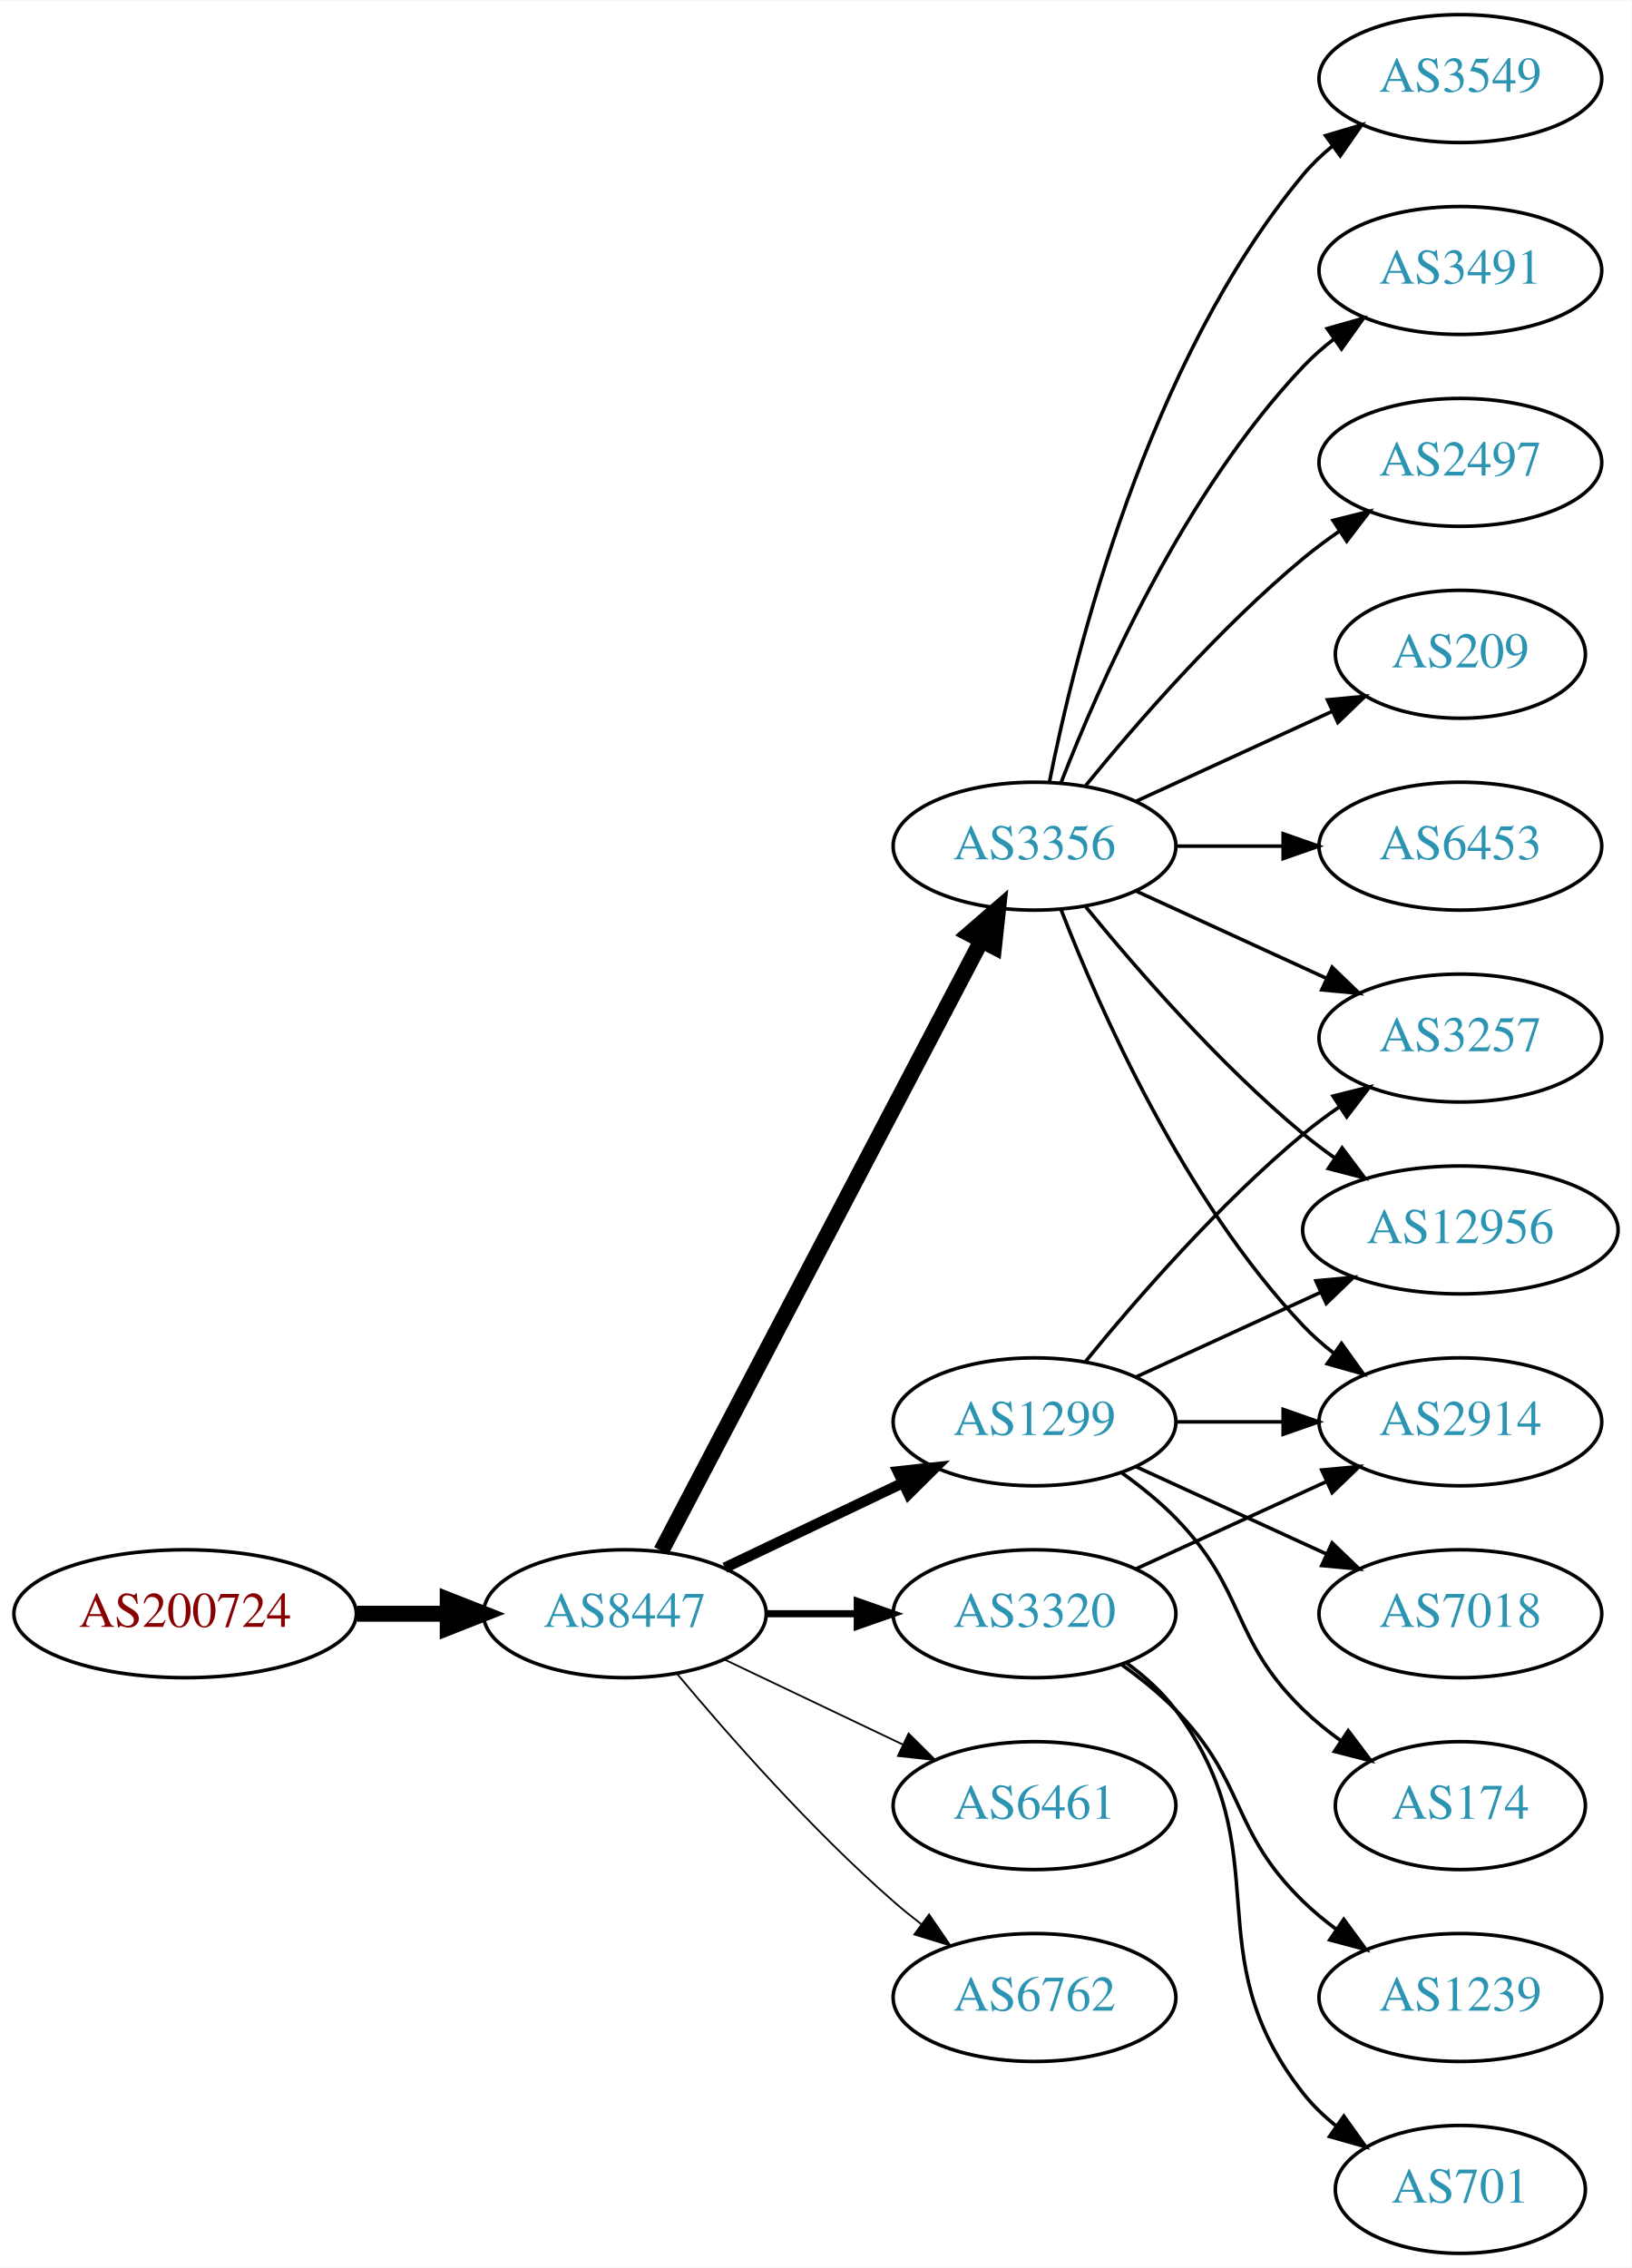
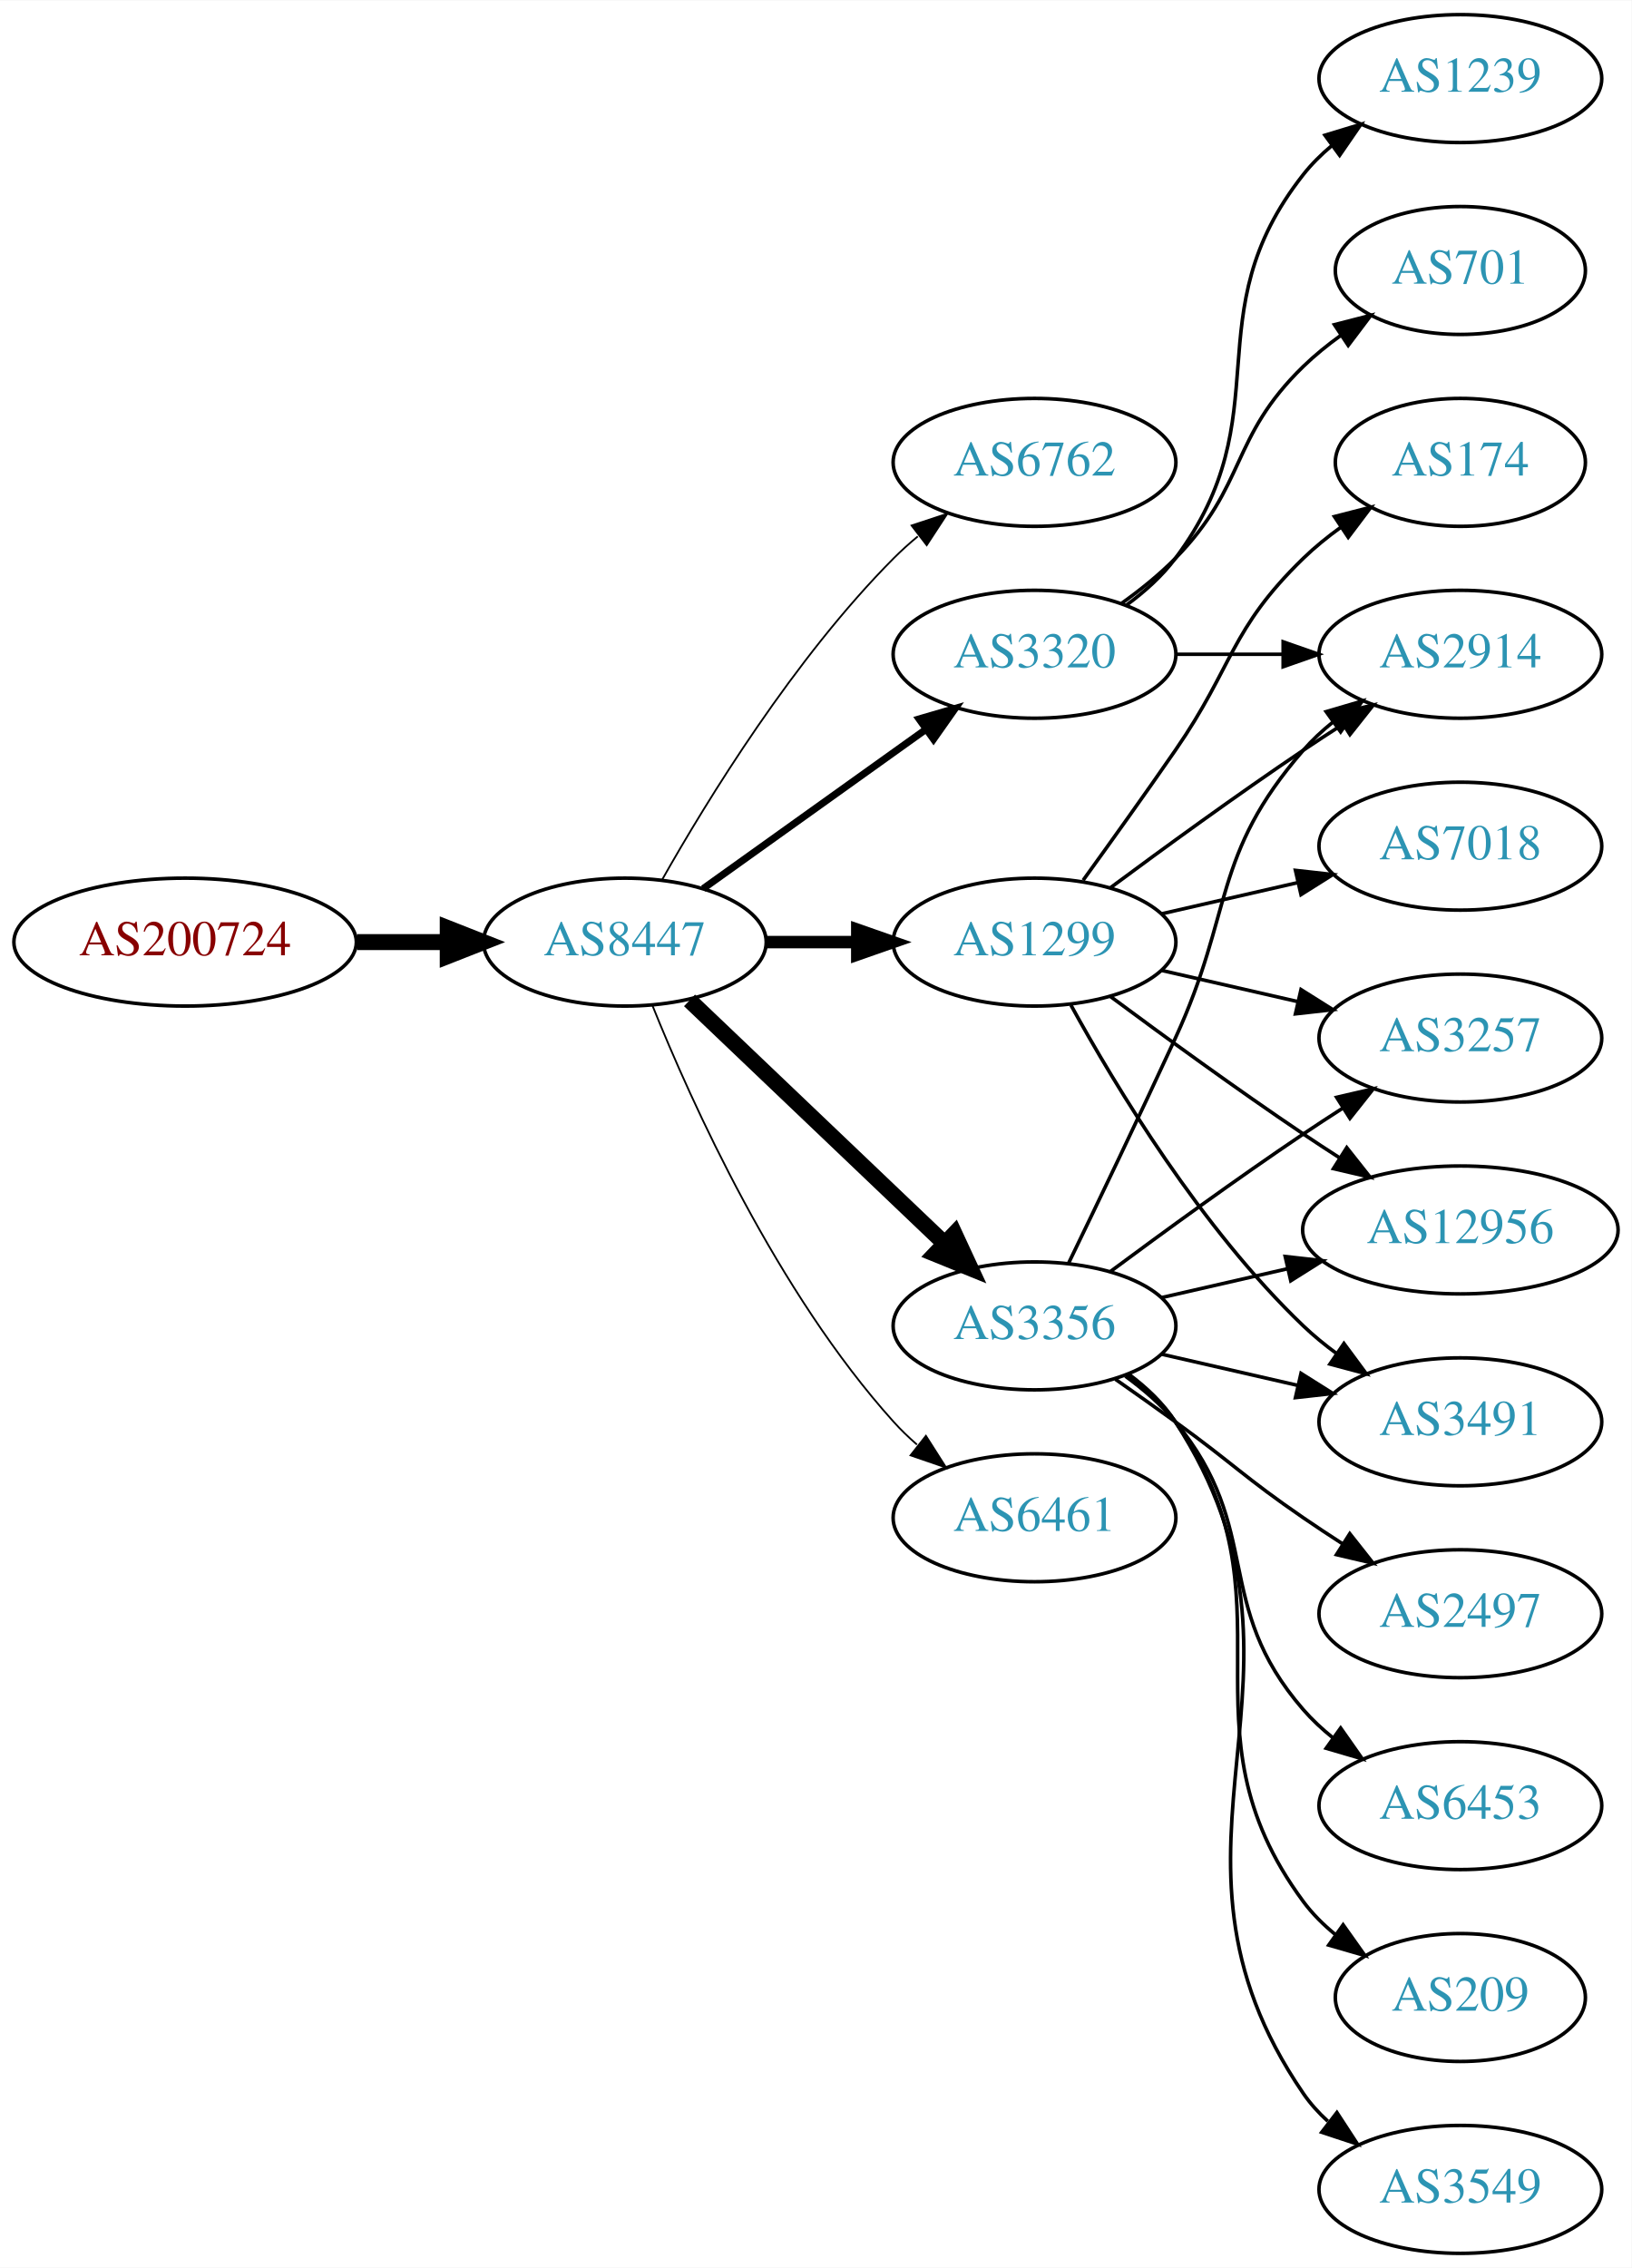
<svg xmlns="http://www.w3.org/2000/svg" xmlns:xlink="http://www.w3.org/1999/xlink" width="459pt" height="638pt" viewBox="0.00 0.00 459.17 638.00">
  <g id="graph0" class="graph" transform="scale(1 1) rotate(0) translate(4 634)">
    <polygon fill="white" stroke="none" points="-4,4 -4,-634 455.17,-634 455.17,4 -4,4" />
    <g id="node1" class="node">
      <g id="a_node1">
        <a xlink:href="/asn/200724" xlink:title="AS200724 ~ MTEL Austrija GmbH [AT]">
-           <ellipse fill="#ffffff" stroke="black" cx="48.096" cy="-180" rx="48.192" ry="18" />
-           <text text-anchor="middle" x="48.096" y="-176.3" font-family="Times,serif" font-size="14.00" fill="#880000">AS200724</text>
+           <ellipse fill="#ffffff" stroke="black" cx="48.096" cy="-369" rx="48.192" ry="18" />
+           <text text-anchor="middle" x="48.096" y="-365.3" font-family="Times,serif" font-size="14.00" fill="#880000">AS200724</text>
        </a>
      </g>
    </g>
    <g id="node2" class="node">
      <g id="a_node2">
        <a xlink:href="/asn/8447" xlink:title="AS8447 ~ A1 Telekom Austria AG [AT]">
-           <ellipse fill="#ffffff" stroke="black" cx="171.838" cy="-180" rx="39.794" ry="18" />
-           <text text-anchor="middle" x="171.838" y="-176.3" font-family="Times,serif" font-size="14.00" fill="#2c94b3">AS8447</text>
+           <ellipse fill="#ffffff" stroke="black" cx="171.838" cy="-369" rx="39.794" ry="18" />
+           <text text-anchor="middle" x="171.838" y="-365.3" font-family="Times,serif" font-size="14.00" fill="#2c94b3">AS8447</text>
        </a>
      </g>
    </g>
    <g id="edge1" class="edge">
-       <path fill="none" stroke="black" stroke-width="4.5" d="M96.513,-180C104.867,-180 113.577,-180 121.969,-180" />
-       <polygon fill="black" stroke="black" stroke-width="4.5" points="122.004,-183.938 132.004,-180 122.004,-176.063 122.004,-183.938" />
+       <path fill="none" stroke="black" stroke-width="4.5" d="M96.513,-369C104.867,-369 113.577,-369 121.969,-369" />
+       <polygon fill="black" stroke="black" stroke-width="4.5" points="122.004,-372.938 132.004,-369 122.004,-365.063 122.004,-372.938" />
    </g>
    <g id="node3" class="node">
      <g id="a_node3">
-         <a xlink:href="/asn/3356" xlink:title="AS3356 ~ LEVEL3 [US]">
-           <ellipse fill="#ffffff" stroke="black" cx="287.131" cy="-396" rx="39.794" ry="18" />
-           <text text-anchor="middle" x="287.131" y="-392.3" font-family="Times,serif" font-size="14.00" fill="#2c94b3">AS3356</text>
+         <a xlink:href="/asn/6762" xlink:title="AS6762 ~ TELECOM ITALIA SPARKLE S.p.A. [IT]">
+           <ellipse fill="#ffffff" stroke="black" cx="287.131" cy="-504" rx="39.794" ry="18" />
+           <text text-anchor="middle" x="287.131" y="-500.3" font-family="Times,serif" font-size="14.00" fill="#2c94b3">AS6762</text>
        </a>
      </g>
    </g>
    <g id="edge2" class="edge">
-       <path fill="none" stroke="black" stroke-width="4.5" d="M182.109,-197.676C201.951,-235.505 248.628,-324.499 272.115,-369.278" />
-       <polygon fill="black" stroke="black" stroke-width="4.5" points="268.759,-371.356 276.89,-378.383 275.732,-367.698 268.759,-371.356" />
+       <path fill="none" stroke="black" stroke-width="0.5" d="M182.298,-386.49C195.08,-409.096 219.512,-448.886 247.484,-477 249.595,-479.121 251.891,-481.188 254.277,-483.171" />
+       <polygon fill="black" stroke="black" stroke-width="0.5" points="252.529,-486.242 262.592,-489.556 256.792,-480.69 252.529,-486.242" />
    </g>
    <g id="node4" class="node">
      <g id="a_node4">
-         <a xlink:href="/asn/6461" xlink:title="AS6461 ~ Zayo Bandwidth [US]">
-           <ellipse fill="#ffffff" stroke="black" cx="287.131" cy="-126" rx="39.794" ry="18" />
-           <text text-anchor="middle" x="287.131" y="-122.3" font-family="Times,serif" font-size="14.00" fill="#2c94b3">AS6461</text>
+         <a xlink:href="/asn/3356" xlink:title="AS3356 ~ LEVEL3 [US]">
+           <ellipse fill="#ffffff" stroke="black" cx="287.131" cy="-261" rx="39.794" ry="18" />
+           <text text-anchor="middle" x="287.131" y="-257.3" font-family="Times,serif" font-size="14.00" fill="#2c94b3">AS3356</text>
        </a>
      </g>
    </g>
    <g id="edge3" class="edge">
-       <path fill="none" stroke="black" stroke-width="0.5" d="M199.974,-167.066C214.968,-159.919 233.789,-150.948 250.013,-143.215" />
-       <polygon fill="black" stroke="black" stroke-width="0.5" points="251.695,-146.291 259.216,-138.829 248.683,-139.972 251.695,-146.291" />
+       <path fill="none" stroke="black" stroke-width="4.5" d="M190.045,-352.597C209.12,-334.413 240.04,-304.937 261.638,-284.349" />
+       <polygon fill="black" stroke="black" stroke-width="4.5" points="264.612,-286.953 269.133,-277.203 259.178,-281.253 264.612,-286.953" />
    </g>
    <g id="node5" class="node">
      <g id="a_node5">
-         <a xlink:href="/asn/3320" xlink:title="AS3320 ~ DTAG [DE]">
-           <ellipse fill="#ffffff" stroke="black" cx="287.131" cy="-180" rx="39.794" ry="18" />
-           <text text-anchor="middle" x="287.131" y="-176.3" font-family="Times,serif" font-size="14.00" fill="#2c94b3">AS3320</text>
+         <a xlink:href="/asn/1299" xlink:title="AS1299 ~ Telia Carrier [EU]">
+           <ellipse fill="#ffffff" stroke="black" cx="287.131" cy="-369" rx="39.794" ry="18" />
+           <text text-anchor="middle" x="287.131" y="-365.3" font-family="Times,serif" font-size="14.00" fill="#2c94b3">AS1299</text>
        </a>
      </g>
    </g>
    <g id="edge4" class="edge">
-       <path fill="none" stroke="black" stroke-width="2" d="M211.51,-180C219.713,-180 228.477,-180 237.009,-180" />
-       <polygon fill="black" stroke="black" stroke-width="2" points="237.248,-183.5 247.248,-180 237.248,-176.5 237.248,-183.5" />
+       <path fill="none" stroke="black" stroke-width="3.5" d="M211.51,-369C219.713,-369 228.477,-369 237.009,-369" />
+       <polygon fill="black" stroke="black" stroke-width="3.5" points="237.248,-372.5 247.248,-369 237.248,-365.5 237.248,-372.5" />
    </g>
    <g id="node6" class="node">
      <g id="a_node6">
-         <a xlink:href="/asn/1299" xlink:title="AS1299 ~ Telia Carrier [EU]">
-           <ellipse fill="#ffffff" stroke="black" cx="287.131" cy="-234" rx="39.794" ry="18" />
-           <text text-anchor="middle" x="287.131" y="-230.3" font-family="Times,serif" font-size="14.00" fill="#2c94b3">AS1299</text>
+         <a xlink:href="/asn/3320" xlink:title="AS3320 ~ DTAG [DE]">
+           <ellipse fill="#ffffff" stroke="black" cx="287.131" cy="-450" rx="39.794" ry="18" />
+           <text text-anchor="middle" x="287.131" y="-446.3" font-family="Times,serif" font-size="14.00" fill="#2c94b3">AS3320</text>
        </a>
      </g>
    </g>
    <g id="edge5" class="edge">
-       <path fill="none" stroke="black" stroke-width="3" d="M199.974,-192.934C214.968,-200.081 233.789,-209.052 250.013,-216.785" />
-       <polygon fill="black" stroke="black" stroke-width="3" points="248.683,-220.028 259.216,-221.171 251.695,-213.709 248.683,-220.028" />
+       <path fill="none" stroke="black" stroke-width="2" d="M193.882,-384.046C211.497,-396.639 236.835,-414.755 256.501,-428.816" />
+       <polygon fill="black" stroke="black" stroke-width="2" points="254.645,-431.791 264.815,-434.76 258.716,-426.097 254.645,-431.791" />
    </g>
    <g id="node7" class="node">
      <g id="a_node7">
-         <a xlink:href="/asn/6762" xlink:title="AS6762 ~ TELECOM ITALIA SPARKLE S.p.A. [IT]">
-           <ellipse fill="#ffffff" stroke="black" cx="287.131" cy="-72" rx="39.794" ry="18" />
-           <text text-anchor="middle" x="287.131" y="-68.3" font-family="Times,serif" font-size="14.00" fill="#2c94b3">AS6762</text>
+         <a xlink:href="/asn/6461" xlink:title="AS6461 ~ Zayo Bandwidth [US]">
+           <ellipse fill="#ffffff" stroke="black" cx="287.131" cy="-207" rx="39.794" ry="18" />
+           <text text-anchor="middle" x="287.131" y="-203.3" font-family="Times,serif" font-size="14.00" fill="#2c94b3">AS6461</text>
        </a>
      </g>
    </g>
    <g id="edge6" class="edge">
-       <path fill="none" stroke="black" stroke-width="0.5" d="M186.468,-163.183C200.751,-146.071 224.297,-119.255 247.484,-99 249.95,-96.846 252.589,-94.706 255.286,-92.628" />
-       <polygon fill="black" stroke="black" stroke-width="0.5" points="257.459,-95.375 263.44,-86.63 253.311,-89.736 257.459,-95.375" />
+       <path fill="none" stroke="black" stroke-width="0.5" d="M179.586,-351.213C190.637,-323.757 214.69,-270.422 247.484,-234 249.487,-231.776 251.706,-229.637 254.038,-227.603" />
+       <polygon fill="black" stroke="black" stroke-width="0.5" points="256.569,-230.065 262.257,-221.127 252.236,-224.567 256.569,-230.065" />
    </g>
    <g id="node8" class="node">
      <g id="a_node8">
-         <a xlink:href="/asn/3491" xlink:title="AS3491 ~ PCCW Global, Inc. [US]">
-           <ellipse fill="#ffffff" stroke="black" cx="406.973" cy="-558" rx="39.794" ry="18" />
-           <text text-anchor="middle" x="406.973" y="-554.3" font-family="Times,serif" font-size="14.00" fill="#2c94b3">AS3491</text>
+         <a xlink:href="/asn/2914" xlink:title="AS2914 ~ NTT America, Inc. [US]">
+           <ellipse fill="#ffffff" stroke="black" cx="406.973" cy="-450" rx="39.794" ry="18" />
+           <text text-anchor="middle" x="406.973" y="-446.3" font-family="Times,serif" font-size="14.00" fill="#2c94b3">AS2914</text>
        </a>
      </g>
    </g>
    <g id="edge7" class="edge">
-       <path fill="none" stroke="black" d="M294.654,-413.994C305.404,-441.728 329.062,-495.429 362.777,-531 365.363,-533.728 368.281,-536.294 371.349,-538.677" />
-       <polygon fill="black" stroke="black" points="369.503,-541.658 379.697,-544.543 373.527,-535.93 369.503,-541.658" />
+       <path fill="none" stroke="black" d="M296.712,-278.633C304.636,-294.998 316.672,-320.065 326.777,-342 343.261,-377.781 336.943,-393.258 362.777,-423 365.242,-425.838 368.079,-428.477 371.097,-430.906" />
+       <polygon fill="black" stroke="black" points="369.207,-433.858 379.375,-436.836 373.283,-428.167 369.207,-433.858" />
    </g>
    <g id="node9" class="node">
      <g id="a_node9">
-         <a xlink:href="/asn/2497" xlink:title="AS2497 ~ Internet Initiative Japan Inc. [JP]">
-           <ellipse fill="#ffffff" stroke="black" cx="406.973" cy="-504" rx="39.794" ry="18" />
-           <text text-anchor="middle" x="406.973" y="-500.3" font-family="Times,serif" font-size="14.00" fill="#2c94b3">AS2497</text>
+         <a xlink:href="/asn/12956" xlink:title="AS12956 ~ TELXIUS [ES]">
+           <ellipse fill="#ffffff" stroke="black" cx="406.973" cy="-288" rx="44.393" ry="18" />
+           <text text-anchor="middle" x="406.973" y="-284.3" font-family="Times,serif" font-size="14.00" fill="#2c94b3">AS12956</text>
        </a>
      </g>
    </g>
    <g id="edge8" class="edge">
-       <path fill="none" stroke="black" d="M301.55,-413.065C315.665,-430.375 339.079,-457.345 362.777,-477 365.994,-479.668 369.494,-482.27 373.065,-484.741" />
-       <polygon fill="black" stroke="black" points="371.143,-487.666 381.421,-490.236 374.988,-481.817 371.143,-487.666" />
+       <path fill="none" stroke="black" d="M322.85,-268.955C333.989,-271.507 346.524,-274.379 358.417,-277.104" />
+       <polygon fill="black" stroke="black" points="357.682,-280.526 368.211,-279.348 359.246,-273.703 357.682,-280.526" />
    </g>
    <g id="node10" class="node">
      <g id="a_node10">
-         <a xlink:href="/asn/209" xlink:title="AS209 ~ CenturyLink Communications, LLC [US]">
-           <ellipse fill="#ffffff" stroke="black" cx="406.973" cy="-450" rx="35.194" ry="18" />
-           <text text-anchor="middle" x="406.973" y="-446.3" font-family="Times,serif" font-size="14.00" fill="#2c94b3">AS209</text>
+         <a xlink:href="/asn/2497" xlink:title="AS2497 ~ Internet Initiative Japan Inc. [JP]">
+           <ellipse fill="#ffffff" stroke="black" cx="406.973" cy="-180" rx="39.794" ry="18" />
+           <text text-anchor="middle" x="406.973" y="-176.3" font-family="Times,serif" font-size="14.00" fill="#2c94b3">AS2497</text>
        </a>
      </g>
    </g>
    <g id="edge9" class="edge">
-       <path fill="none" stroke="black" d="M315.76,-408.661C332.176,-416.183 353.158,-425.798 370.754,-433.861" />
-       <polygon fill="black" stroke="black" points="369.583,-437.174 380.132,-438.158 372.499,-430.811 369.583,-437.174" />
+       <path fill="none" stroke="black" d="M309.888,-245.991C315.422,-242.121 321.341,-237.936 326.777,-234 342.977,-222.271 346.283,-218.311 362.777,-207 366.306,-204.581 370.043,-202.111 373.784,-199.698" />
+       <polygon fill="black" stroke="black" points="375.856,-202.528 382.425,-194.216 372.106,-196.618 375.856,-202.528" />
    </g>
    <g id="node11" class="node">
      <g id="a_node11">
        <a xlink:href="/asn/6453" xlink:title="AS6453 ~ TATA COMMUNICATIONS (AMERICA) INC [US]">
-           <ellipse fill="#ffffff" stroke="black" cx="406.973" cy="-396" rx="39.794" ry="18" />
-           <text text-anchor="middle" x="406.973" y="-392.3" font-family="Times,serif" font-size="14.00" fill="#2c94b3">AS6453</text>
+           <ellipse fill="#ffffff" stroke="black" cx="406.973" cy="-126" rx="39.794" ry="18" />
+           <text text-anchor="middle" x="406.973" y="-122.3" font-family="Times,serif" font-size="14.00" fill="#2c94b3">AS6453</text>
        </a>
      </g>
    </g>
    <g id="edge10" class="edge">
-       <path fill="none" stroke="black" d="M327.044,-396C336.597,-396 346.947,-396 356.909,-396" />
-       <polygon fill="black" stroke="black" points="357.102,-399.5 367.102,-396 357.102,-392.5 357.102,-399.5" />
+       <path fill="none" stroke="black" d="M312.712,-246.844C317.806,-243.128 322.82,-238.799 326.777,-234 351.842,-203.606 336.943,-182.742 362.777,-153 365.242,-150.162 368.079,-147.523 371.097,-145.094" />
+       <polygon fill="black" stroke="black" points="373.283,-147.833 379.375,-139.164 369.207,-142.142 373.283,-147.833" />
    </g>
    <g id="node12" class="node">
      <g id="a_node12">
+         <a xlink:href="/asn/209" xlink:title="AS209 ~ CenturyLink Communications, LLC [US]">
+           <ellipse fill="#ffffff" stroke="black" cx="406.973" cy="-72" rx="35.194" ry="18" />
+           <text text-anchor="middle" x="406.973" y="-68.3" font-family="Times,serif" font-size="14.00" fill="#2c94b3">AS209</text>
+         </a>
+       </g>
+     </g>
+     <g id="edge11" class="edge">
+       <path fill="none" stroke="black" d="M313.29,-247.284C318.355,-243.545 323.21,-239.096 326.777,-234 362.391,-183.131 325.874,-148.941 362.777,-99 365.32,-95.559 368.444,-92.455 371.839,-89.682" />
+       <polygon fill="black" stroke="black" points="373.978,-92.456 380.106,-83.814 369.926,-86.748 373.978,-92.456" />
+     </g>
+     <g id="node13" class="node">
+       <g id="a_node13">
+         <a xlink:href="/asn/3549" xlink:title="AS3549 ~ Level 3 Parent, LLC [US]">
+           <ellipse fill="#ffffff" stroke="black" cx="406.973" cy="-18" rx="39.794" ry="18" />
+           <text text-anchor="middle" x="406.973" y="-14.3" font-family="Times,serif" font-size="14.00" fill="#2c94b3">AS3549</text>
+         </a>
+       </g>
+     </g>
+     <g id="edge12" class="edge">
+       <path fill="none" stroke="black" d="M313.567,-247.47C318.617,-243.722 323.397,-239.221 326.777,-234 373.252,-162.222 314.481,-115.566 362.777,-45 364.725,-42.154 367.082,-39.548 369.679,-37.176" />
+       <polygon fill="black" stroke="black" points="372.23,-39.628 378.015,-30.752 367.957,-34.083 372.23,-39.628" />
+     </g>
+     <g id="node14" class="node">
+       <g id="a_node14">
+         <a xlink:href="/asn/3491" xlink:title="AS3491 ~ PCCW Global, Inc. [US]">
+           <ellipse fill="#ffffff" stroke="black" cx="406.973" cy="-234" rx="39.794" ry="18" />
+           <text text-anchor="middle" x="406.973" y="-230.3" font-family="Times,serif" font-size="14.00" fill="#2c94b3">AS3491</text>
+         </a>
+       </g>
+     </g>
+     <g id="edge13" class="edge">
+       <path fill="none" stroke="black" d="M322.85,-253.045C334.85,-250.296 348.471,-247.175 361.164,-244.267" />
+       <polygon fill="black" stroke="black" points="362.129,-247.636 371.095,-241.991 360.566,-240.813 362.129,-247.636" />
+     </g>
+     <g id="node15" class="node">
+       <g id="a_node15">
        <a xlink:href="/asn/3257" xlink:title="AS3257 ~ GTT [DE]">
          <ellipse fill="#ffffff" stroke="black" cx="406.973" cy="-342" rx="39.794" ry="18" />
          <text text-anchor="middle" x="406.973" y="-338.3" font-family="Times,serif" font-size="14.00" fill="#2c94b3">AS3257</text>
        </a>
      </g>
    </g>
-     <g id="edge11" class="edge">
-       <path fill="none" stroke="black" d="M315.76,-383.339C331.717,-376.027 351.987,-366.739 369.27,-358.819" />
-       <polygon fill="black" stroke="black" points="370.885,-361.929 378.518,-354.581 367.969,-355.565 370.885,-361.929" />
-     </g>
-     <g id="node13" class="node">
-       <g id="a_node13">
-         <a xlink:href="/asn/12956" xlink:title="AS12956 ~ TELXIUS [ES]">
-           <ellipse fill="#ffffff" stroke="black" cx="406.973" cy="-288" rx="44.393" ry="18" />
-           <text text-anchor="middle" x="406.973" y="-284.3" font-family="Times,serif" font-size="14.00" fill="#2c94b3">AS12956</text>
-         </a>
-       </g>
-     </g>
-     <g id="edge12" class="edge">
-       <path fill="none" stroke="black" d="M301.55,-378.935C315.665,-361.625 339.079,-334.655 362.777,-315 365.515,-312.729 368.459,-310.506 371.476,-308.37" />
-       <polygon fill="black" stroke="black" points="373.702,-311.092 380.065,-302.621 369.808,-305.275 373.702,-311.092" />
-     </g>
-     <g id="node14" class="node">
-       <g id="a_node14">
-         <a xlink:href="/asn/2914" xlink:title="AS2914 ~ NTT America, Inc. [US]">
-           <ellipse fill="#ffffff" stroke="black" cx="406.973" cy="-234" rx="39.794" ry="18" />
-           <text text-anchor="middle" x="406.973" y="-230.3" font-family="Times,serif" font-size="14.00" fill="#2c94b3">AS2914</text>
-         </a>
-       </g>
-     </g>
-     <g id="edge13" class="edge">
-       <path fill="none" stroke="black" d="M294.654,-378.006C305.404,-350.272 329.062,-296.571 362.777,-261 365.363,-258.272 368.281,-255.706 371.349,-253.323" />
-       <polygon fill="black" stroke="black" points="373.527,-256.07 379.697,-247.457 369.503,-250.342 373.527,-256.07" />
-     </g>
-     <g id="node15" class="node">
-       <g id="a_node15">
-         <a xlink:href="/asn/3549" xlink:title="AS3549 ~ Level 3 Parent, LLC [US]">
-           <ellipse fill="#ffffff" stroke="black" cx="406.973" cy="-612" rx="39.794" ry="18" />
-           <text text-anchor="middle" x="406.973" y="-608.3" font-family="Times,serif" font-size="14.00" fill="#2c94b3">AS3549</text>
-         </a>
-       </g>
-     </g>
    <g id="edge14" class="edge">
-       <path fill="none" stroke="black" d="M291.33,-414.073C298.493,-450.141 318.767,-532.125 362.777,-585 365.182,-587.889 367.979,-590.563 370.971,-593.013" />
-       <polygon fill="black" stroke="black" points="369.059,-595.95 379.214,-598.973 373.161,-590.277 369.059,-595.95" />
+       <path fill="none" stroke="black" d="M308.461,-276.277C323.324,-287.304 344.068,-302.407 362.777,-315 366.326,-317.389 370.077,-319.839 373.825,-322.242" />
+       <polygon fill="black" stroke="black" points="372.151,-325.325 382.474,-327.712 375.893,-319.409 372.151,-325.325" />
+     </g>
+     <g id="edge18" class="edge">
+       <path fill="none" stroke="black" d="M308.461,-384.277C323.324,-395.304 344.068,-410.407 362.777,-423 366.326,-425.389 370.077,-427.839 373.825,-430.242" />
+       <polygon fill="black" stroke="black" points="372.151,-433.325 382.474,-435.712 375.893,-427.409 372.151,-433.325" />
+     </g>
+     <g id="edge15" class="edge">
+       <path fill="none" stroke="black" d="M308.461,-353.723C323.324,-342.696 344.068,-327.593 362.777,-315 366.067,-312.785 369.53,-310.518 373.004,-308.285" />
+       <polygon fill="black" stroke="black" points="375.001,-311.163 381.572,-302.852 371.252,-305.252 375.001,-311.163" />
+     </g>
+     <g id="edge17" class="edge">
+       <path fill="none" stroke="black" d="M297.372,-351.287C309.918,-328.439 334.095,-288.389 362.777,-261 365.646,-258.261 368.834,-255.653 372.144,-253.215" />
+       <polygon fill="black" stroke="black" points="374.207,-256.044 380.503,-247.523 370.267,-250.258 374.207,-256.044" />
+     </g>
+     <g id="edge19" class="edge">
+       <path fill="none" stroke="black" d="M322.85,-361.045C334.85,-358.296 348.471,-355.175 361.164,-352.267" />
+       <polygon fill="black" stroke="black" points="362.129,-355.636 371.095,-349.991 360.566,-348.813 362.129,-355.636" />
+     </g>
+     <g id="node16" class="node">
+       <g id="a_node16">
+         <a xlink:href="/asn/174" xlink:title="AS174 ~ Cogent Communications [US]">
+           <ellipse fill="#ffffff" stroke="black" cx="406.973" cy="-504" rx="35.194" ry="18" />
+           <text text-anchor="middle" x="406.973" y="-500.3" font-family="Times,serif" font-size="14.00" fill="#2c94b3">AS174</text>
+         </a>
+       </g>
+     </g>
+     <g id="edge16" class="edge">
+       <path fill="none" stroke="black" d="M300.81,-386.406C308.426,-396.937 318.258,-410.67 326.777,-423 343.173,-446.731 342.084,-456.906 362.777,-477 366.005,-480.134 369.656,-483.089 373.434,-485.812" />
+       <polygon fill="black" stroke="black" points="371.532,-488.75 381.794,-491.383 375.413,-482.925 371.532,-488.75" />
+     </g>
+     <g id="node17" class="node">
+       <g id="a_node17">
+         <a xlink:href="/asn/7018" xlink:title="AS7018 ~ AT&amp;T Services, Inc. [US]">
+           <ellipse fill="#ffffff" stroke="black" cx="406.973" cy="-396" rx="39.794" ry="18" />
+           <text text-anchor="middle" x="406.973" y="-392.3" font-family="Times,serif" font-size="14.00" fill="#2c94b3">AS7018</text>
+         </a>
+       </g>
    </g>
    <g id="edge20" class="edge">
-       <path fill="none" stroke="black" d="M315.76,-192.661C331.717,-199.973 351.987,-209.261 369.27,-217.181" />
-       <polygon fill="black" stroke="black" points="367.969,-220.435 378.518,-221.419 370.885,-214.071 367.969,-220.435" />
+       <path fill="none" stroke="black" d="M322.85,-376.955C334.85,-379.704 348.471,-382.825 361.164,-385.733" />
+       <polygon fill="black" stroke="black" points="360.566,-389.187 371.095,-388.009 362.129,-382.364 360.566,-389.187" />
+     </g>
+     <g id="edge21" class="edge">
+       <path fill="none" stroke="black" d="M327.044,-450C336.597,-450 346.947,-450 356.909,-450" />
+       <polygon fill="black" stroke="black" points="357.102,-453.5 367.102,-450 357.102,-446.5 357.102,-453.5" />
    </g>
    <g id="node18" class="node">
      <g id="a_node18">
        <a xlink:href="/asn/1239" xlink:title="AS1239 ~ Sprint [US]">
-           <ellipse fill="#ffffff" stroke="black" cx="406.973" cy="-72" rx="39.794" ry="18" />
-           <text text-anchor="middle" x="406.973" y="-68.3" font-family="Times,serif" font-size="14.00" fill="#2c94b3">AS1239</text>
-         </a>
-       </g>
-     </g>
-     <g id="edge21" class="edge">
-       <path fill="none" stroke="black" d="M311.725,-165.611C316.981,-161.852 322.313,-157.563 326.777,-153 346.95,-132.383 342.084,-119.094 362.777,-99 365.623,-96.237 368.796,-93.614 372.096,-91.166" />
-       <polygon fill="black" stroke="black" points="374.162,-93.993 380.444,-85.462 370.213,-88.214 374.162,-93.993" />
+           <ellipse fill="#ffffff" stroke="black" cx="406.973" cy="-612" rx="39.794" ry="18" />
+           <text text-anchor="middle" x="406.973" y="-608.3" font-family="Times,serif" font-size="14.00" fill="#2c94b3">AS1239</text>
+         </a>
+       </g>
+     </g>
+     <g id="edge22" class="edge">
+       <path fill="none" stroke="black" d="M313.062,-463.882C318.138,-467.611 323.056,-472.016 326.777,-477 357.049,-517.542 331.479,-545.246 362.777,-585 365.102,-587.953 367.846,-590.67 370.805,-593.147" />
+       <polygon fill="black" stroke="black" points="368.865,-596.064 379.002,-599.145 372.998,-590.415 368.865,-596.064" />
    </g>
    <g id="node19" class="node">
      <g id="a_node19">
        <a xlink:href="/asn/701" xlink:title="AS701 ~ UUNET [US]">
-           <ellipse fill="#ffffff" stroke="black" cx="406.973" cy="-18" rx="35.194" ry="18" />
-           <text text-anchor="middle" x="406.973" y="-14.3" font-family="Times,serif" font-size="14.00" fill="#2c94b3">AS701</text>
-         </a>
-       </g>
-     </g>
-     <g id="edge22" class="edge">
-       <path fill="none" stroke="black" d="M313.062,-166.118C318.138,-162.389 323.056,-157.984 326.777,-153 357.049,-112.458 331.479,-84.754 362.777,-45 365.424,-41.639 368.613,-38.584 372.044,-35.839" />
-       <polygon fill="black" stroke="black" points="374.182,-38.614 380.351,-30 370.157,-32.887 374.182,-38.614" />
-     </g>
-     <g id="edge15" class="edge">
-       <path fill="none" stroke="black" d="M301.55,-251.065C315.665,-268.375 339.079,-295.345 362.777,-315 365.994,-317.668 369.494,-320.27 373.065,-322.741" />
-       <polygon fill="black" stroke="black" points="371.143,-325.666 381.421,-328.236 374.988,-319.817 371.143,-325.666" />
-     </g>
-     <g id="edge17" class="edge">
-       <path fill="none" stroke="black" d="M315.76,-246.661C331.258,-253.762 350.824,-262.728 367.771,-270.494" />
-       <polygon fill="black" stroke="black" points="366.324,-273.681 376.873,-274.665 369.24,-267.317 366.324,-273.681" />
-     </g>
-     <g id="edge19" class="edge">
-       <path fill="none" stroke="black" d="M327.044,-234C336.597,-234 346.947,-234 356.909,-234" />
-       <polygon fill="black" stroke="black" points="357.102,-237.5 367.102,-234 357.102,-230.5 357.102,-237.5" />
-     </g>
-     <g id="node16" class="node">
-       <g id="a_node16">
-         <a xlink:href="/asn/7018" xlink:title="AS7018 ~ AT&amp;T Services, Inc. [US]">
-           <ellipse fill="#ffffff" stroke="black" cx="406.973" cy="-180" rx="39.794" ry="18" />
-           <text text-anchor="middle" x="406.973" y="-176.3" font-family="Times,serif" font-size="14.00" fill="#2c94b3">AS7018</text>
-         </a>
-       </g>
-     </g>
-     <g id="edge16" class="edge">
-       <path fill="none" stroke="black" d="M315.76,-221.339C331.717,-214.027 351.987,-204.739 369.27,-196.819" />
-       <polygon fill="black" stroke="black" points="370.885,-199.929 378.518,-192.581 367.969,-193.565 370.885,-199.929" />
-     </g>
-     <g id="node17" class="node">
-       <g id="a_node17">
-         <a xlink:href="/asn/174" xlink:title="AS174 ~ Cogent Communications [US]">
-           <ellipse fill="#ffffff" stroke="black" cx="406.973" cy="-126" rx="35.194" ry="18" />
-           <text text-anchor="middle" x="406.973" y="-122.3" font-family="Times,serif" font-size="14.00" fill="#2c94b3">AS174</text>
-         </a>
-       </g>
-     </g>
-     <g id="edge18" class="edge">
-       <path fill="none" stroke="black" d="M311.725,-219.611C316.981,-215.852 322.313,-211.563 326.777,-207 346.95,-186.383 342.084,-173.094 362.777,-153 366.005,-149.866 369.656,-146.911 373.434,-144.188" />
-       <polygon fill="black" stroke="black" points="375.413,-147.075 381.794,-138.617 371.532,-141.25 375.413,-147.075" />
+           <ellipse fill="#ffffff" stroke="black" cx="406.973" cy="-558" rx="35.194" ry="18" />
+           <text text-anchor="middle" x="406.973" y="-554.3" font-family="Times,serif" font-size="14.00" fill="#2c94b3">AS701</text>
+         </a>
+       </g>
+     </g>
+     <g id="edge23" class="edge">
+       <path fill="none" stroke="black" d="M311.725,-464.389C316.981,-468.148 322.313,-472.437 326.777,-477 346.95,-497.617 342.084,-510.906 362.777,-531 366.005,-534.134 369.656,-537.089 373.434,-539.812" />
+       <polygon fill="black" stroke="black" points="371.532,-542.75 381.794,-545.383 375.413,-536.925 371.532,-542.75" />
    </g>
  </g>
</svg>
